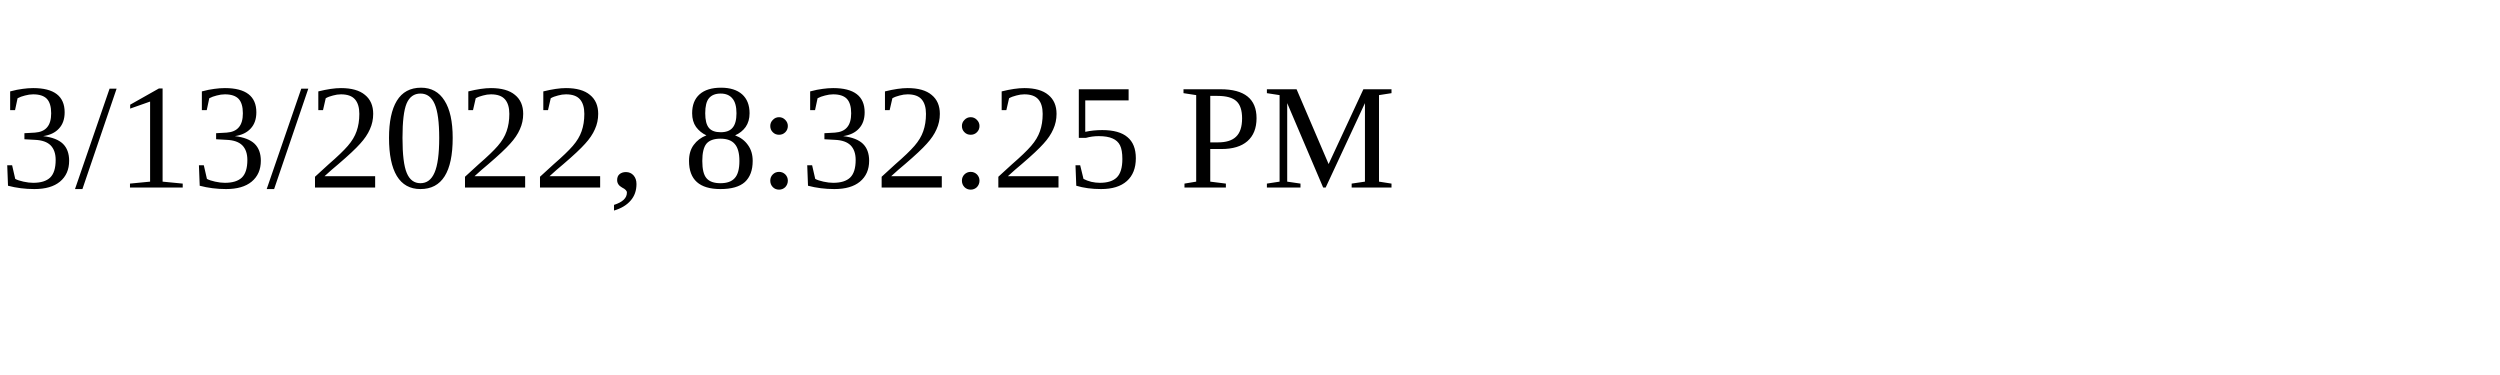
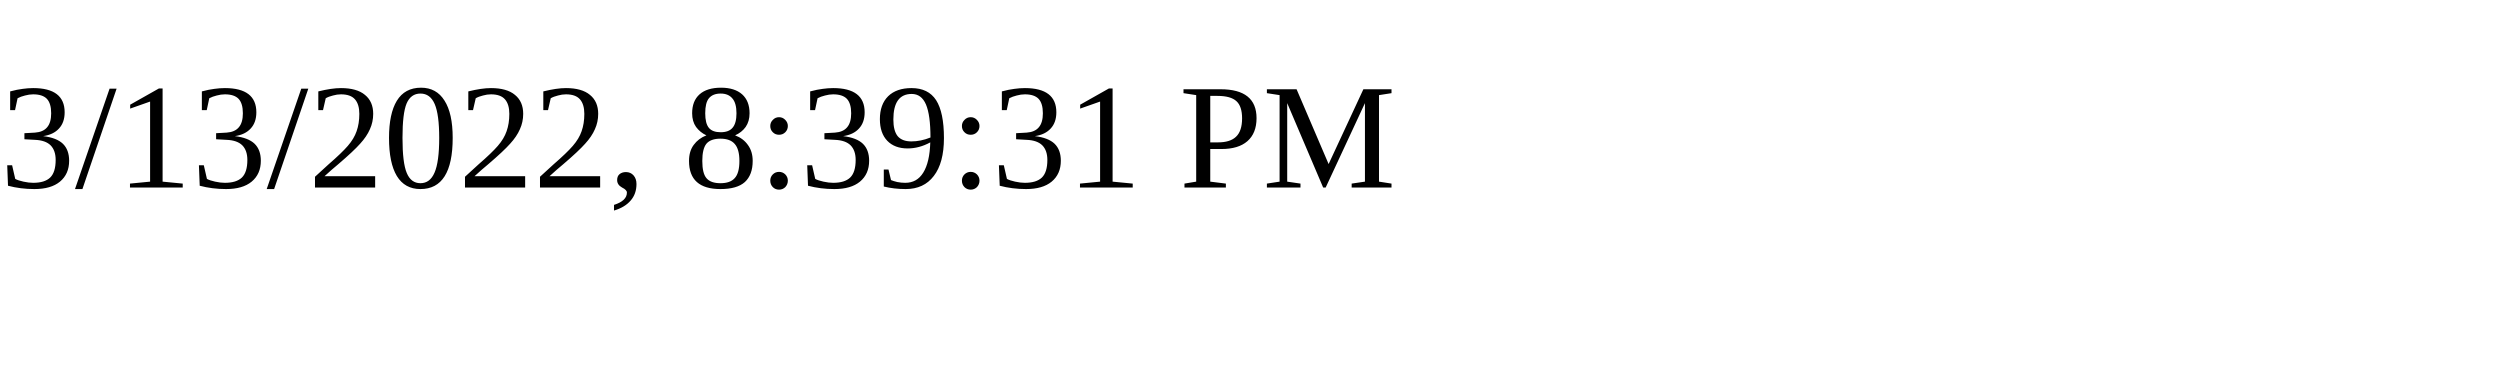
<svg xmlns="http://www.w3.org/2000/svg" height="30" width="200">
-   <text x="0" y="15">3/13/2022, 8:32:25 PM</text>
+   <text x="0" y="15">3/13/2022, 8:39:31 PM</text>
</svg>
